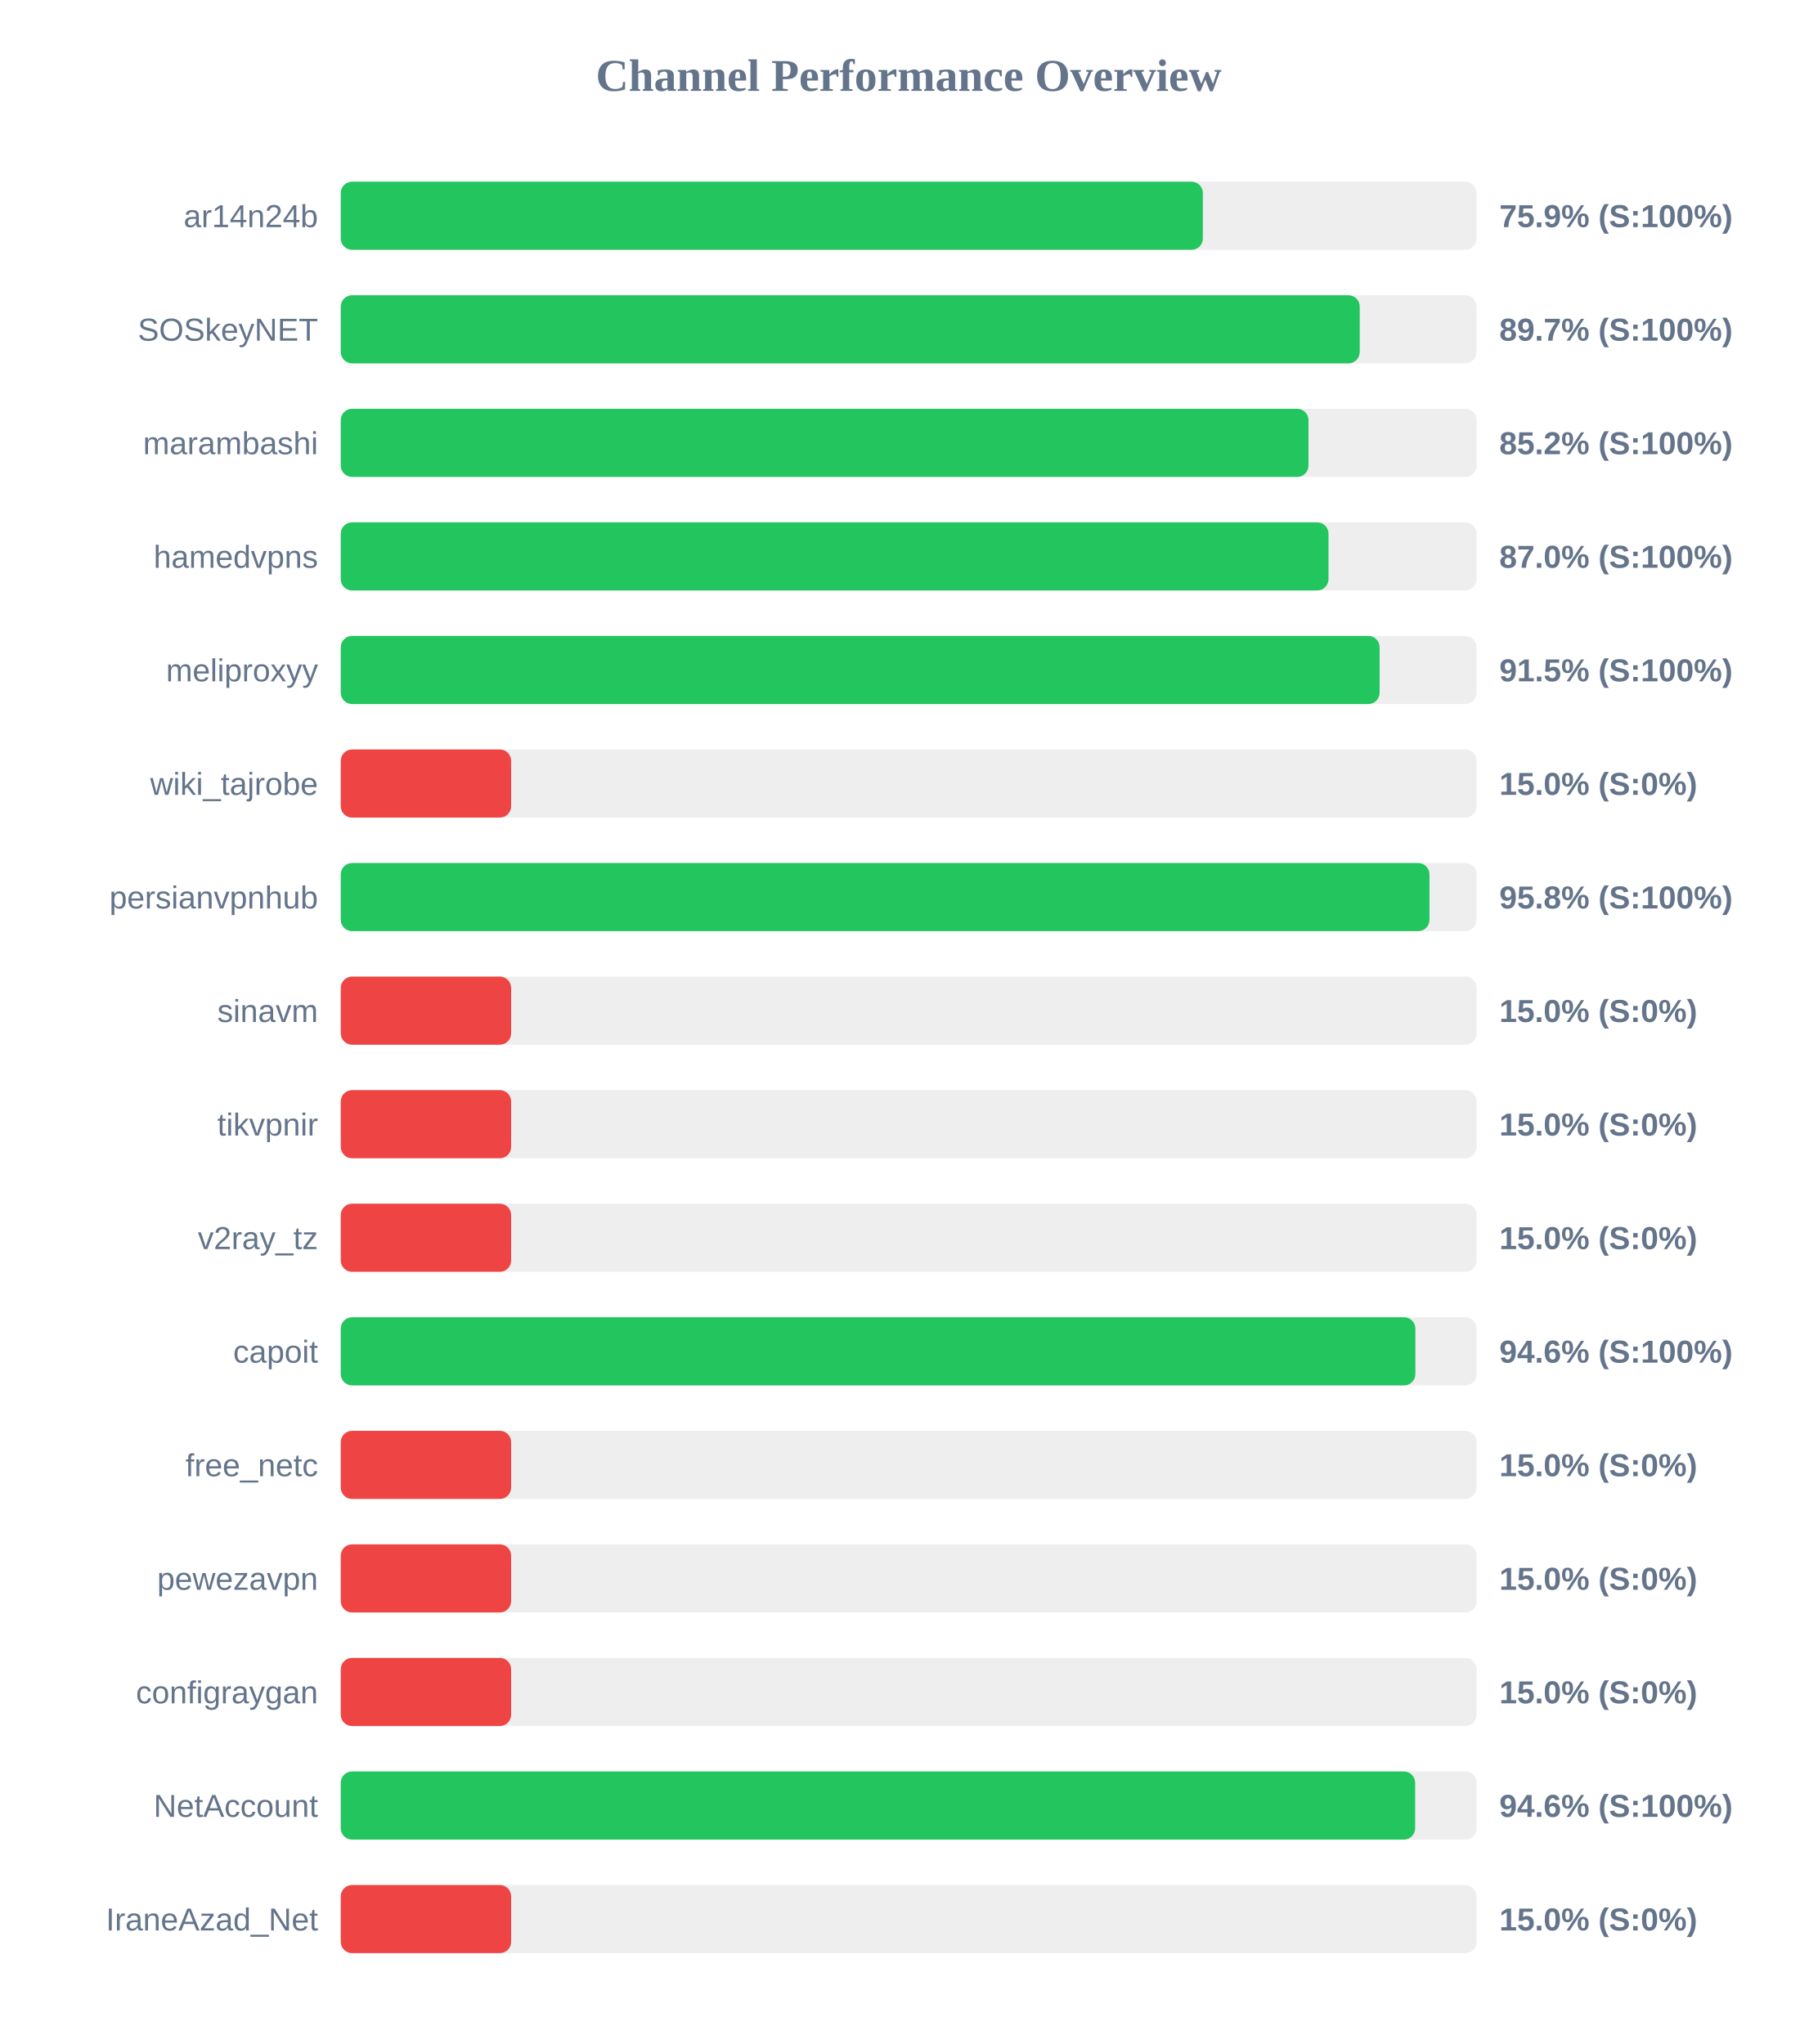
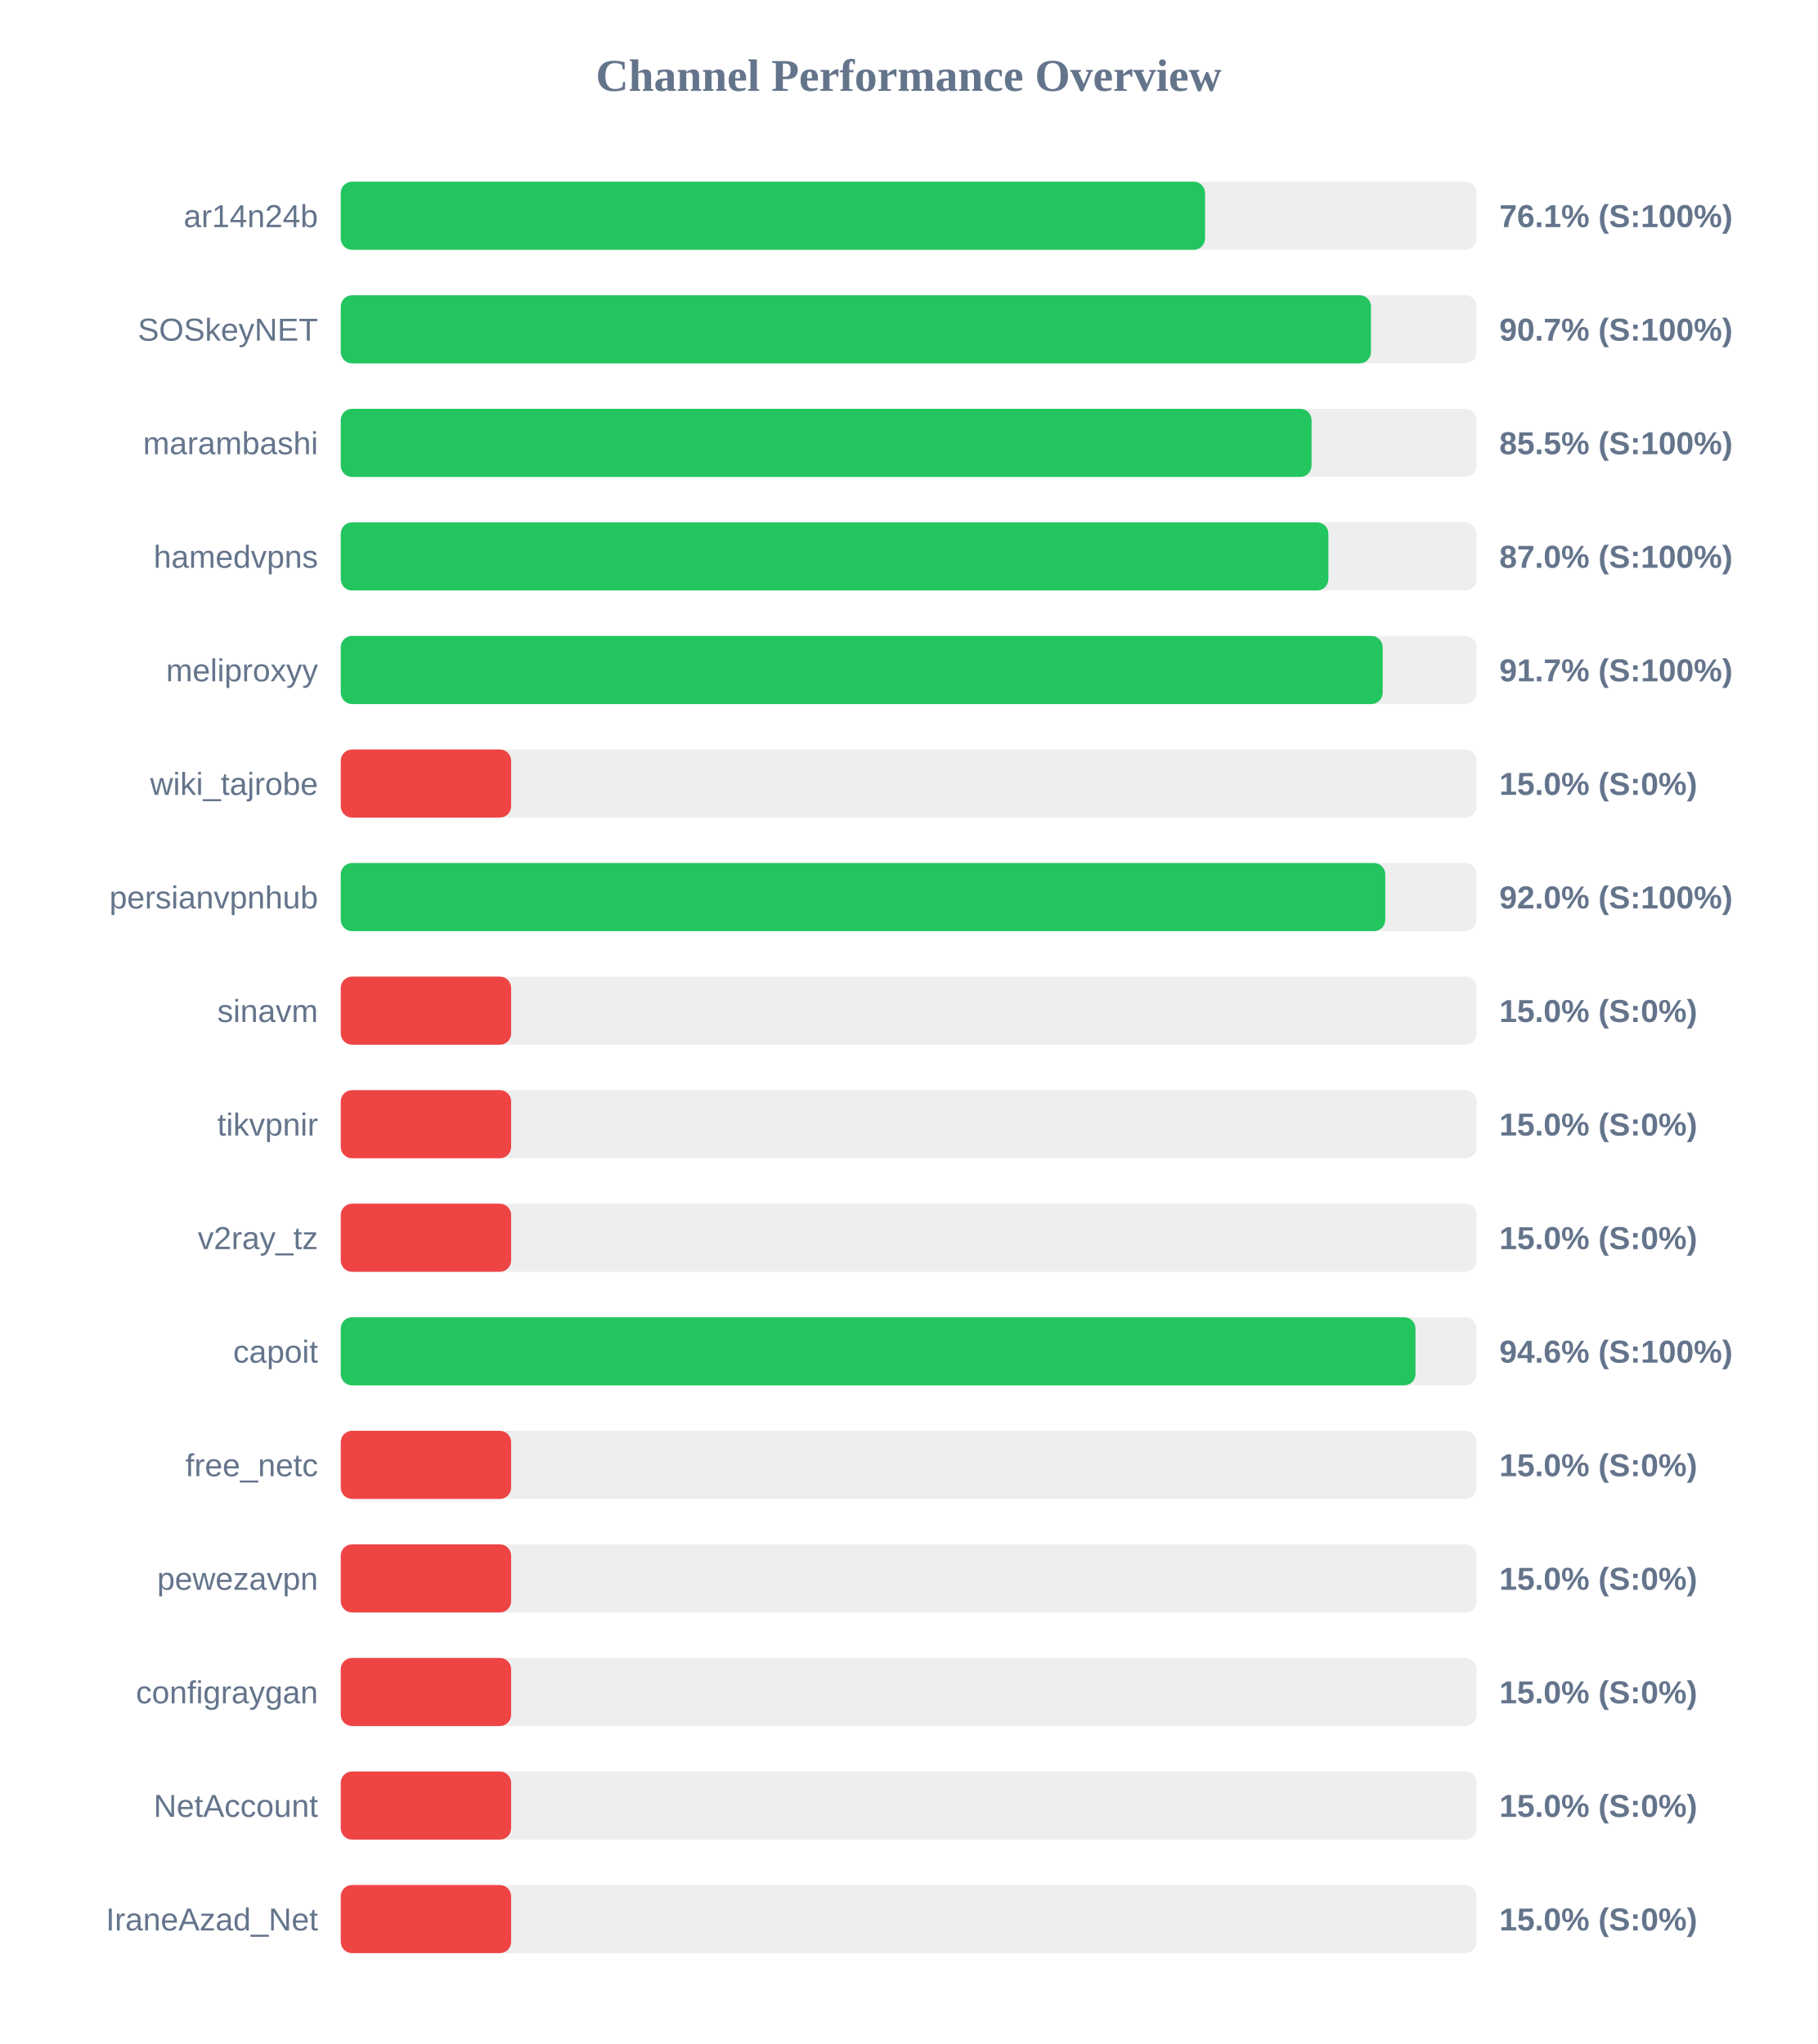
<svg xmlns="http://www.w3.org/2000/svg" width="800" height="900" version="1.1">
  <style>
        .row { font: 14px Arial; fill: #64748b; }
        .score { font: bold 14px Arial; fill: #64748b; }
    </style>
  <text x="400" y="40" text-anchor="middle" font-size="20px" font-weight="bold" fill="#64748b">Channel Performance Overview</text>
  <rect x="150" y="80" width="500" height="30" fill="#eee" rx="5" />
-   <rect x="150" y="80" width="379.5" height="30" fill="#22c55e" rx="5" />
+   <rect x="150" y="80" width="380.45" height="30" fill="#22c55e" rx="5" />
  <text x="140" y="100" text-anchor="end" class="row">ar14n24b</text>
-   <text x="660" y="100" text-anchor="start" class="score">75.9% (S:100%)</text>
+   <text x="660" y="100" text-anchor="start" class="score">76.1% (S:100%)</text>
  <rect x="150" y="130" width="500" height="30" fill="#eee" rx="5" />
-   <rect x="150" y="130" width="448.55" height="30" fill="#22c55e" rx="5" />
+   <rect x="150" y="130" width="453.5" height="30" fill="#22c55e" rx="5" />
  <text x="140" y="150" text-anchor="end" class="row">SOSkeyNET</text>
-   <text x="660" y="150" text-anchor="start" class="score">89.7% (S:100%)</text>
+   <text x="660" y="150" text-anchor="start" class="score">90.7% (S:100%)</text>
  <rect x="150" y="180" width="500" height="30" fill="#eee" rx="5" />
-   <rect x="150" y="180" width="426.0" height="30" fill="#22c55e" rx="5" />
+   <rect x="150" y="180" width="427.35" height="30" fill="#22c55e" rx="5" />
  <text x="140" y="200" text-anchor="end" class="row">marambashi</text>
-   <text x="660" y="200" text-anchor="start" class="score">85.2% (S:100%)</text>
+   <text x="660" y="200" text-anchor="start" class="score">85.5% (S:100%)</text>
  <rect x="150" y="230" width="500" height="30" fill="#eee" rx="5" />
-   <rect x="150" y="230" width="434.8" height="30" fill="#22c55e" rx="5" />
+   <rect x="150" y="230" width="434.75" height="30" fill="#22c55e" rx="5" />
  <text x="140" y="250" text-anchor="end" class="row">hamedvpns</text>
  <text x="660" y="250" text-anchor="start" class="score">87.0% (S:100%)</text>
  <rect x="150" y="280" width="500" height="30" fill="#eee" rx="5" />
-   <rect x="150" y="280" width="457.3" height="30" fill="#22c55e" rx="5" />
+   <rect x="150" y="280" width="458.65" height="30" fill="#22c55e" rx="5" />
  <text x="140" y="300" text-anchor="end" class="row">meliproxyy</text>
-   <text x="660" y="300" text-anchor="start" class="score">91.5% (S:100%)</text>
+   <text x="660" y="300" text-anchor="start" class="score">91.7% (S:100%)</text>
  <rect x="150" y="330" width="500" height="30" fill="#eee" rx="5" />
  <rect x="150" y="330" width="75.0" height="30" fill="#ef4444" rx="5" />
  <text x="140" y="350" text-anchor="end" class="row">wiki_tajrobe</text>
  <text x="660" y="350" text-anchor="start" class="score">15.0% (S:0%)</text>
  <rect x="150" y="380" width="500" height="30" fill="#eee" rx="5" />
-   <rect x="150" y="380" width="479.25" height="30" fill="#22c55e" rx="5" />
+   <rect x="150" y="380" width="459.8" height="30" fill="#22c55e" rx="5" />
  <text x="140" y="400" text-anchor="end" class="row">persianvpnhub</text>
-   <text x="660" y="400" text-anchor="start" class="score">95.8% (S:100%)</text>
+   <text x="660" y="400" text-anchor="start" class="score">92.0% (S:100%)</text>
  <rect x="150" y="430" width="500" height="30" fill="#eee" rx="5" />
  <rect x="150" y="430" width="75.0" height="30" fill="#ef4444" rx="5" />
  <text x="140" y="450" text-anchor="end" class="row">sinavm</text>
  <text x="660" y="450" text-anchor="start" class="score">15.0% (S:0%)</text>
  <rect x="150" y="480" width="500" height="30" fill="#eee" rx="5" />
  <rect x="150" y="480" width="75.0" height="30" fill="#ef4444" rx="5" />
  <text x="140" y="500" text-anchor="end" class="row">tikvpnir</text>
  <text x="660" y="500" text-anchor="start" class="score">15.0% (S:0%)</text>
  <rect x="150" y="530" width="500" height="30" fill="#eee" rx="5" />
  <rect x="150" y="530" width="75.0" height="30" fill="#ef4444" rx="5" />
  <text x="140" y="550" text-anchor="end" class="row">v2ray_tz</text>
  <text x="660" y="550" text-anchor="start" class="score">15.0% (S:0%)</text>
  <rect x="150" y="580" width="500" height="30" fill="#eee" rx="5" />
-   <rect x="150" y="580" width="473.05" height="30" fill="#22c55e" rx="5" />
+   <rect x="150" y="580" width="473.1" height="30" fill="#22c55e" rx="5" />
  <text x="140" y="600" text-anchor="end" class="row">capoit</text>
  <text x="660" y="600" text-anchor="start" class="score">94.6% (S:100%)</text>
  <rect x="150" y="630" width="500" height="30" fill="#eee" rx="5" />
  <rect x="150" y="630" width="75.0" height="30" fill="#ef4444" rx="5" />
  <text x="140" y="650" text-anchor="end" class="row">free_netc</text>
  <text x="660" y="650" text-anchor="start" class="score">15.0% (S:0%)</text>
  <rect x="150" y="680" width="500" height="30" fill="#eee" rx="5" />
  <rect x="150" y="680" width="75.0" height="30" fill="#ef4444" rx="5" />
  <text x="140" y="700" text-anchor="end" class="row">pewezavpn</text>
  <text x="660" y="700" text-anchor="start" class="score">15.0% (S:0%)</text>
  <rect x="150" y="730" width="500" height="30" fill="#eee" rx="5" />
  <rect x="150" y="730" width="75.0" height="30" fill="#ef4444" rx="5" />
  <text x="140" y="750" text-anchor="end" class="row">configraygan</text>
  <text x="660" y="750" text-anchor="start" class="score">15.0% (S:0%)</text>
  <rect x="150" y="780" width="500" height="30" fill="#eee" rx="5" />
-   <rect x="150" y="780" width="472.95" height="30" fill="#22c55e" rx="5" />
+   <rect x="150" y="780" width="75.0" height="30" fill="#ef4444" rx="5" />
  <text x="140" y="800" text-anchor="end" class="row">NetAccount</text>
-   <text x="660" y="800" text-anchor="start" class="score">94.6% (S:100%)</text>
+   <text x="660" y="800" text-anchor="start" class="score">15.0% (S:0%)</text>
  <rect x="150" y="830" width="500" height="30" fill="#eee" rx="5" />
  <rect x="150" y="830" width="75.0" height="30" fill="#ef4444" rx="5" />
  <text x="140" y="850" text-anchor="end" class="row">IraneAzad_Net</text>
  <text x="660" y="850" text-anchor="start" class="score">15.0% (S:0%)</text>
</svg>
